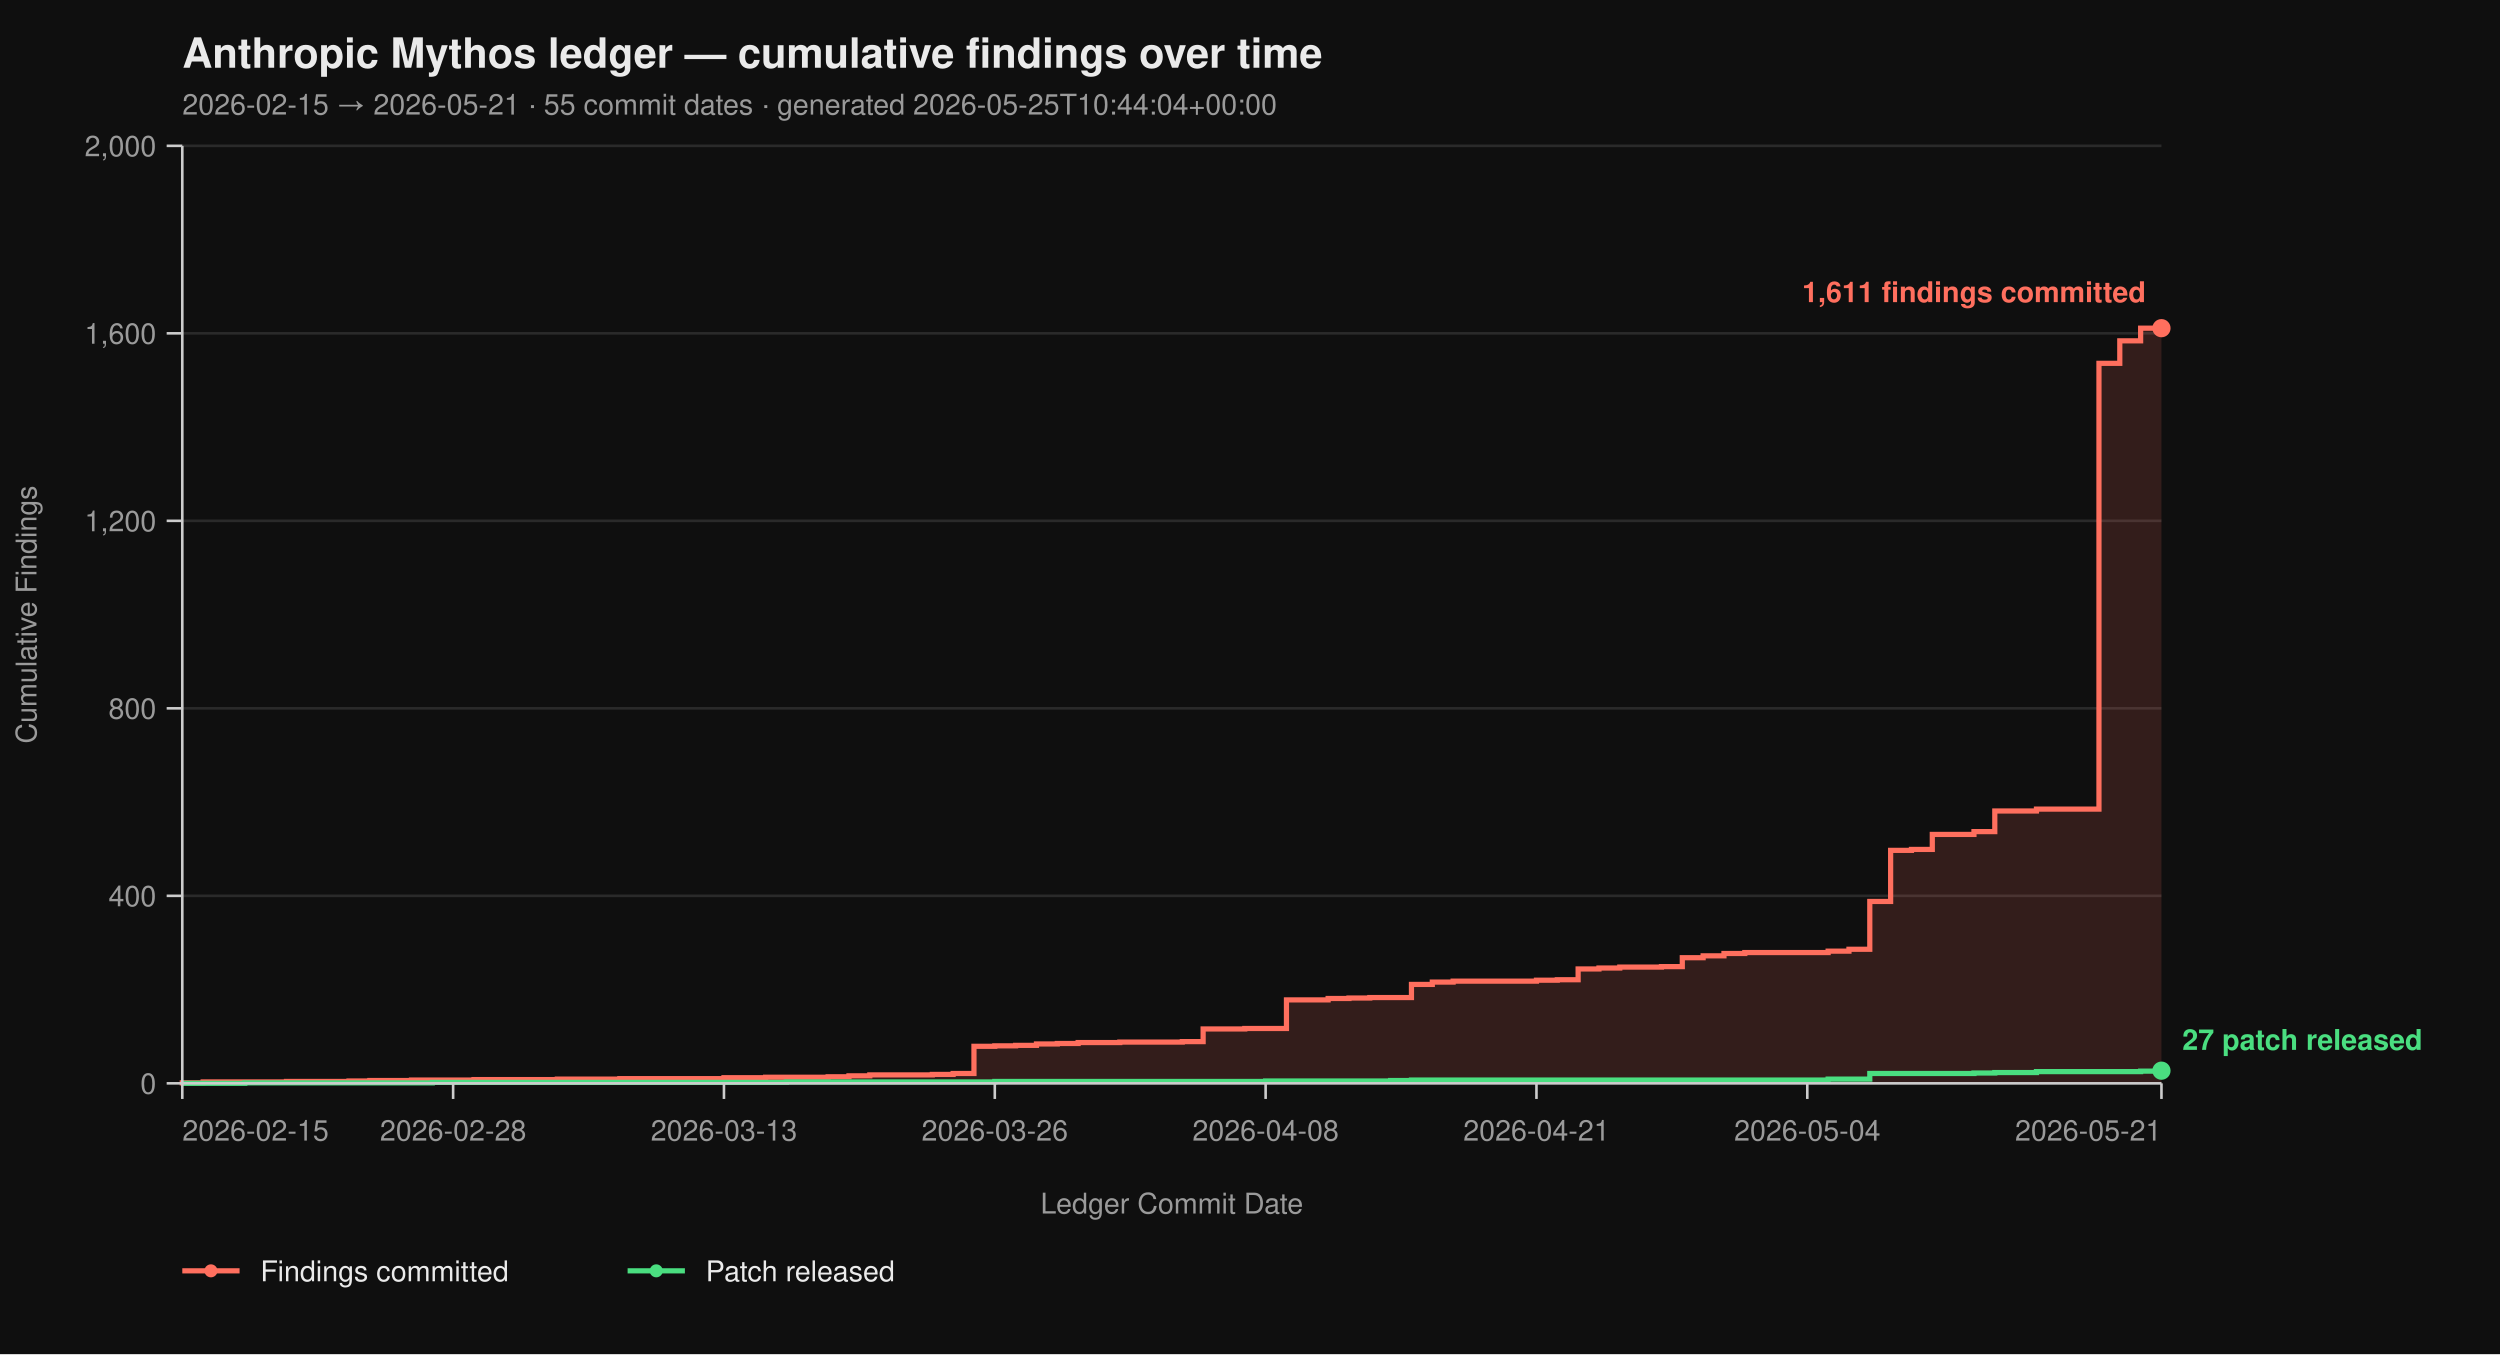
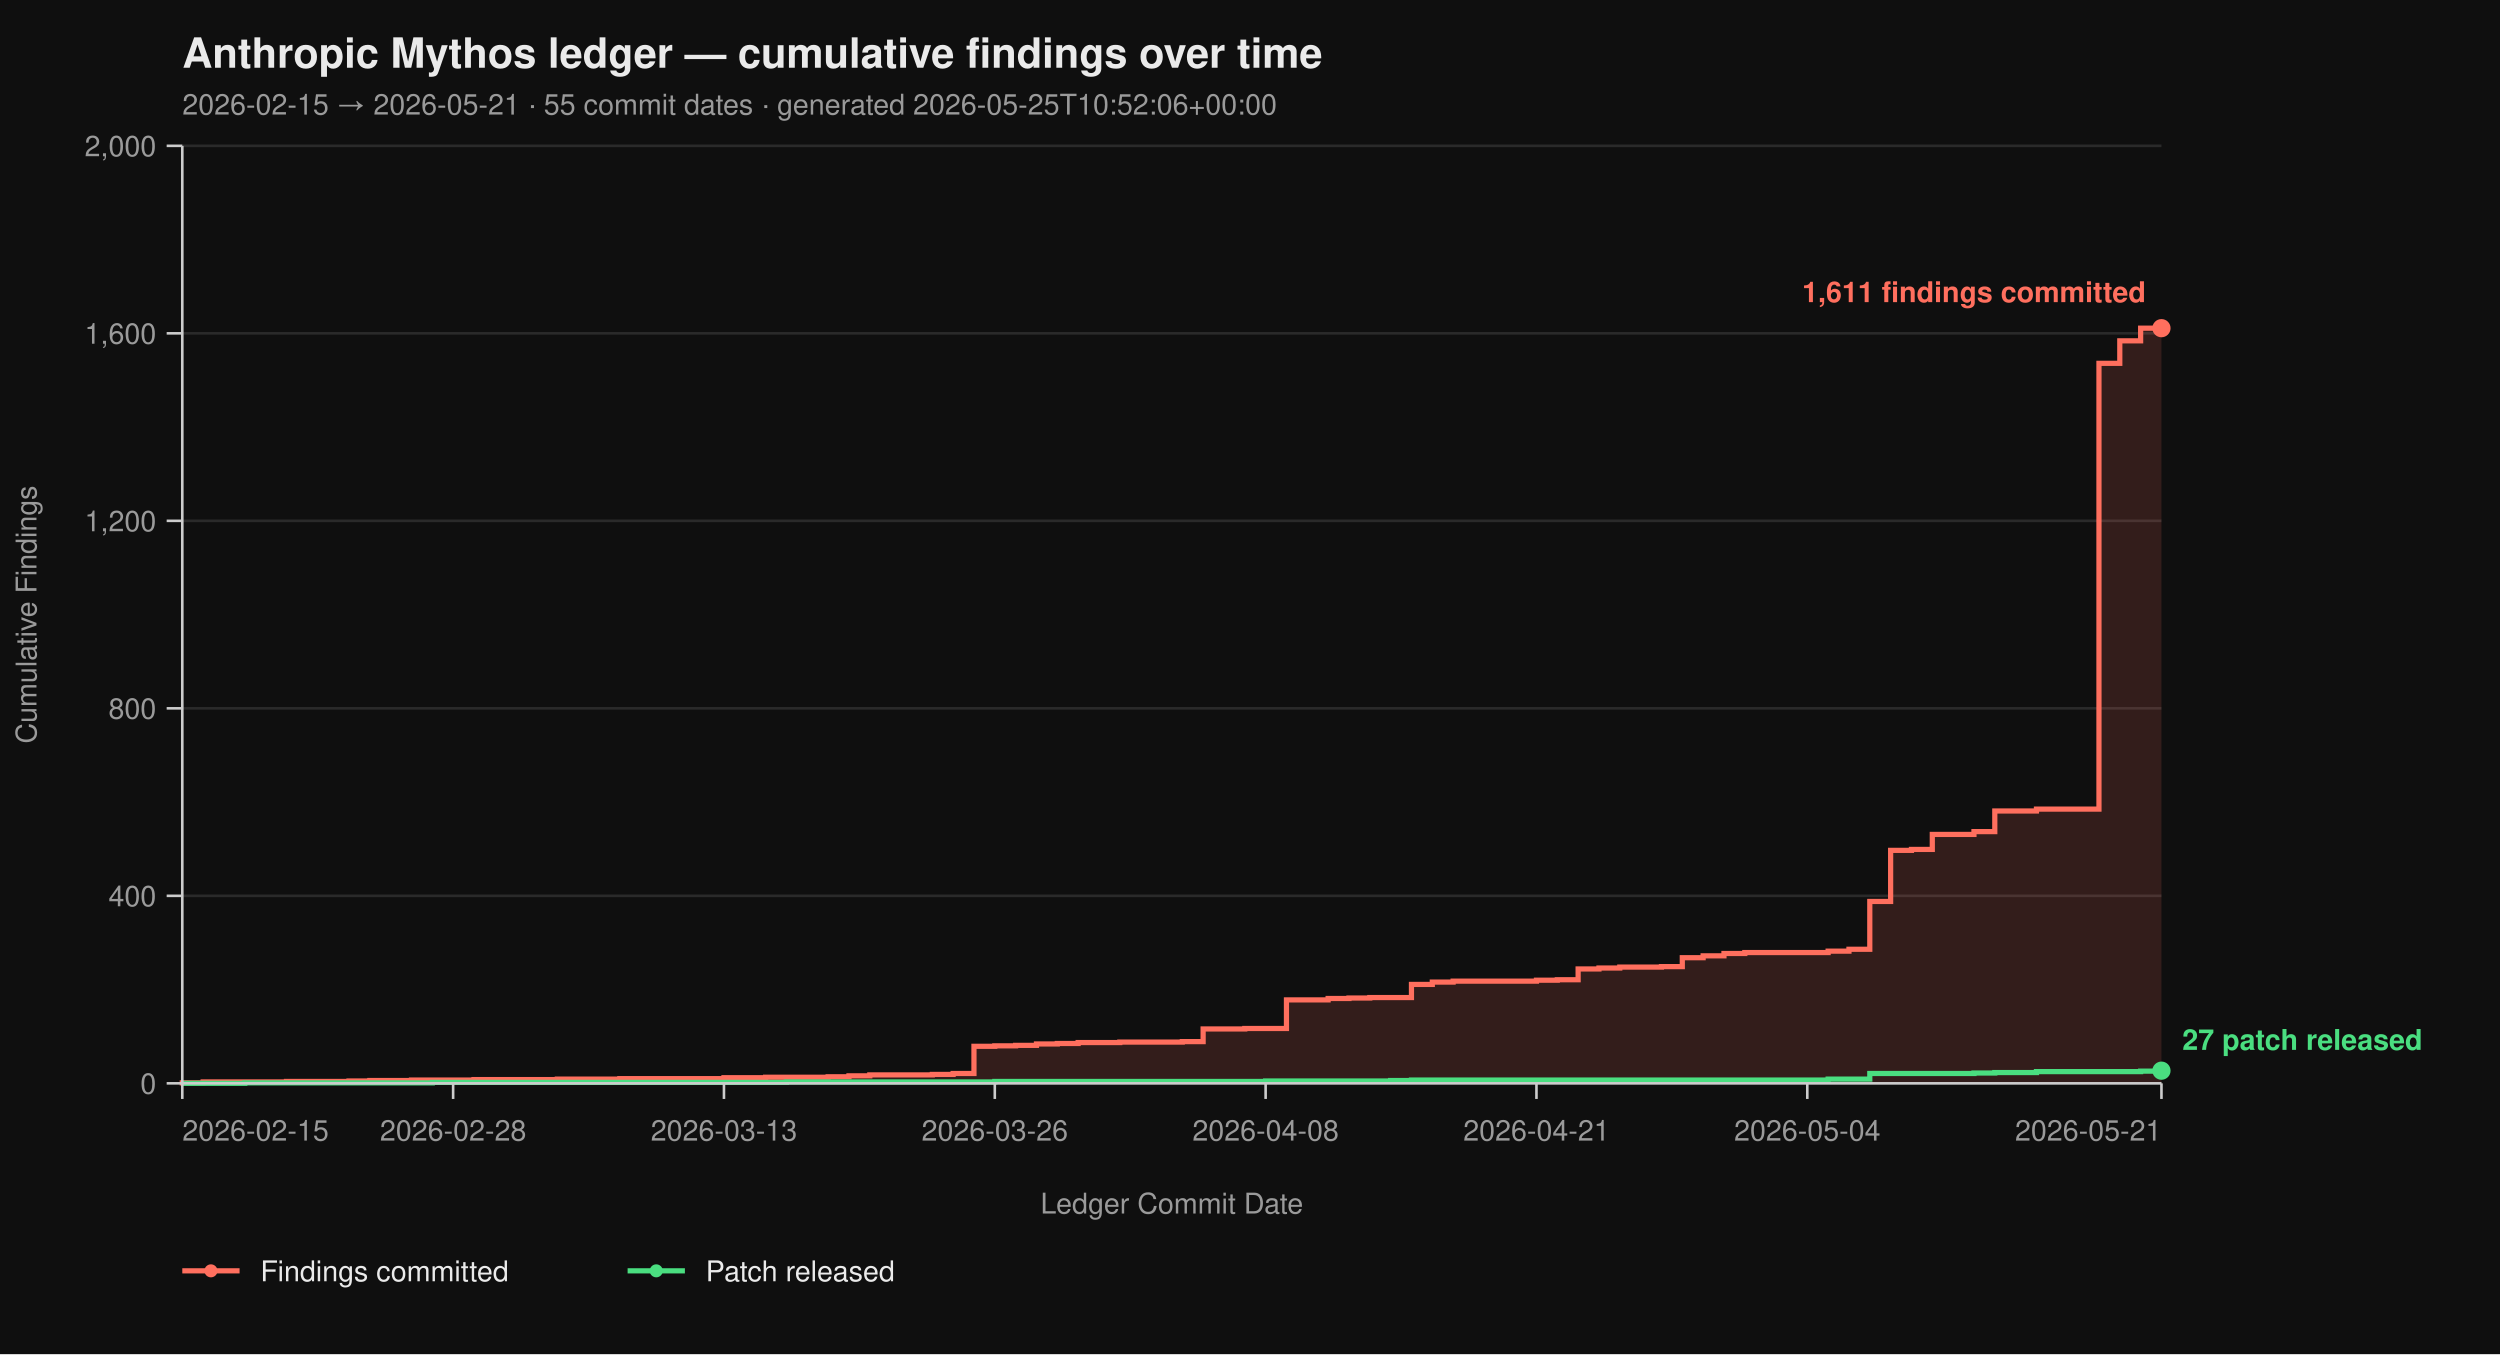
<svg xmlns="http://www.w3.org/2000/svg" viewBox="0 0 960 520" width="960" height="520" font-family="-apple-system, BlinkMacSystemFont, 'Segoe UI', Helvetica, Arial, sans-serif">
  <rect width="100%" height="100%" fill="#0f0f0f" />
  <text x="70" y="26" fill="#eaeaea" font-size="16" font-weight="700">Anthropic Mythos ledger — cumulative findings over time</text>
-   <text x="70" y="44" fill="#9a9a9a" font-size="11">2026-02-15 → 2026-05-21  ·  55 commit dates  ·  generated 2026-05-25T10:44:04+00:00</text>
+   <text x="70" y="44" fill="#9a9a9a" font-size="11">2026-02-15 → 2026-05-21  ·  55 commit dates  ·  generated 2026-05-25T10:52:06+00:00</text>
  <line x1="70" y1="416.00" x2="830" y2="416.00" stroke="#2a2a2a" stroke-width="1" />
  <line x1="70" y1="344.00" x2="830" y2="344.00" stroke="#2a2a2a" stroke-width="1" />
  <line x1="70" y1="272.00" x2="830" y2="272.00" stroke="#2a2a2a" stroke-width="1" />
  <line x1="70" y1="200.00" x2="830" y2="200.00" stroke="#2a2a2a" stroke-width="1" />
  <line x1="70" y1="128.00" x2="830" y2="128.00" stroke="#2a2a2a" stroke-width="1" />
  <line x1="70" y1="56.00" x2="830" y2="56.00" stroke="#2a2a2a" stroke-width="1" />
  <path d="M 70.00 416.00 L 70.00 416.00 L 70.00 415.82 L 78.00 415.82 L 78.00 415.46 L 110.00 415.46 L 110.00 415.28 L 134.00 415.28 L 134.00 415.10 L 142.00 415.10 L 142.00 414.92 L 158.00 414.92 L 158.00 414.74 L 182.00 414.74 L 182.00 414.56 L 214.00 414.56 L 214.00 414.38 L 238.00 414.38 L 238.00 414.20 L 278.00 414.20 L 278.00 413.84 L 294.00 413.84 L 294.00 413.66 L 318.00 413.66 L 318.00 413.48 L 326.00 413.48 L 326.00 413.12 L 334.00 413.12 L 334.00 412.76 L 358.00 412.76 L 358.00 412.58 L 366.00 412.58 L 366.00 412.22 L 374.00 412.22 L 374.00 401.78 L 382.00 401.78 L 382.00 401.60 L 390.00 401.60 L 390.00 401.42 L 398.00 401.42 L 398.00 400.88 L 406.00 400.88 L 406.00 400.70 L 414.00 400.70 L 414.00 400.34 L 430.00 400.34 L 430.00 400.16 L 454.00 400.16 L 454.00 399.98 L 462.00 399.98 L 462.00 395.12 L 478.00 395.12 L 478.00 394.94 L 494.00 394.94 L 494.00 383.96 L 510.00 383.96 L 510.00 383.42 L 518.00 383.42 L 518.00 383.24 L 526.00 383.24 L 526.00 383.06 L 542.00 383.06 L 542.00 378.02 L 550.00 378.02 L 550.00 377.12 L 558.00 377.12 L 558.00 376.76 L 590.00 376.76 L 590.00 376.40 L 598.00 376.40 L 598.00 376.22 L 606.00 376.22 L 606.00 372.08 L 614.00 372.08 L 614.00 371.72 L 622.00 371.72 L 622.00 371.36 L 638.00 371.36 L 638.00 371.18 L 646.00 371.18 L 646.00 367.76 L 654.00 367.76 L 654.00 367.04 L 662.00 367.04 L 662.00 366.14 L 670.00 366.14 L 670.00 365.78 L 702.00 365.78 L 702.00 365.24 L 710.00 365.24 L 710.00 364.52 L 718.00 364.52 L 718.00 346.16 L 726.00 346.16 L 726.00 326.54 L 734.00 326.54 L 734.00 326.18 L 742.00 326.18 L 742.00 320.42 L 758.00 320.42 L 758.00 319.34 L 766.00 319.34 L 766.00 311.42 L 782.00 311.42 L 782.00 310.70 L 806.00 310.70 L 806.00 139.52 L 814.00 139.52 L 814.00 130.88 L 822.00 130.88 L 822.00 126.02 L 830.00 126.02 L 830.00 416.00 Z" fill="#ff6f5e26" stroke="none" />
  <path d="M 70.00 416.00 L 70.00 416.00 L 70.00 415.82 L 78.00 415.82 L 78.00 415.46 L 110.00 415.46 L 110.00 415.28 L 134.00 415.28 L 134.00 415.10 L 142.00 415.10 L 142.00 414.92 L 158.00 414.92 L 158.00 414.74 L 182.00 414.74 L 182.00 414.56 L 214.00 414.56 L 214.00 414.38 L 238.00 414.38 L 238.00 414.20 L 278.00 414.20 L 278.00 413.84 L 294.00 413.84 L 294.00 413.66 L 318.00 413.66 L 318.00 413.48 L 326.00 413.48 L 326.00 413.12 L 334.00 413.12 L 334.00 412.76 L 358.00 412.76 L 358.00 412.58 L 366.00 412.58 L 366.00 412.22 L 374.00 412.22 L 374.00 401.78 L 382.00 401.78 L 382.00 401.60 L 390.00 401.60 L 390.00 401.42 L 398.00 401.42 L 398.00 400.88 L 406.00 400.88 L 406.00 400.70 L 414.00 400.70 L 414.00 400.34 L 430.00 400.34 L 430.00 400.16 L 454.00 400.16 L 454.00 399.98 L 462.00 399.98 L 462.00 395.12 L 478.00 395.12 L 478.00 394.94 L 494.00 394.94 L 494.00 383.96 L 510.00 383.96 L 510.00 383.42 L 518.00 383.42 L 518.00 383.24 L 526.00 383.24 L 526.00 383.06 L 542.00 383.06 L 542.00 378.02 L 550.00 378.02 L 550.00 377.12 L 558.00 377.12 L 558.00 376.76 L 590.00 376.76 L 590.00 376.40 L 598.00 376.40 L 598.00 376.22 L 606.00 376.22 L 606.00 372.08 L 614.00 372.08 L 614.00 371.72 L 622.00 371.72 L 622.00 371.36 L 638.00 371.36 L 638.00 371.18 L 646.00 371.18 L 646.00 367.76 L 654.00 367.76 L 654.00 367.04 L 662.00 367.04 L 662.00 366.14 L 670.00 366.14 L 670.00 365.78 L 702.00 365.78 L 702.00 365.24 L 710.00 365.24 L 710.00 364.52 L 718.00 364.52 L 718.00 346.16 L 726.00 346.16 L 726.00 326.54 L 734.00 326.54 L 734.00 326.18 L 742.00 326.18 L 742.00 320.42 L 758.00 320.42 L 758.00 319.34 L 766.00 319.34 L 766.00 311.42 L 782.00 311.42 L 782.00 310.70 L 806.00 310.70 L 806.00 139.52 L 814.00 139.52 L 814.00 130.88 L 822.00 130.88 L 822.00 126.02 L 830.00 126.02" fill="none" stroke="#ff6f5e" stroke-width="2" stroke-linejoin="miter" stroke-linecap="butt" />
  <path d="M 70.00 416.00 L 94.00 416.00 L 94.00 415.82 L 166.00 415.82 L 166.00 415.64 L 302.00 415.64 L 302.00 415.46 L 382.00 415.46 L 382.00 415.28 L 486.00 415.28 L 486.00 415.10 L 534.00 415.10 L 534.00 414.92 L 542.00 414.92 L 542.00 414.74 L 702.00 414.74 L 702.00 414.38 L 718.00 414.38 L 718.00 412.22 L 758.00 412.22 L 758.00 412.04 L 766.00 412.04 L 766.00 411.86 L 782.00 411.86 L 782.00 411.50 L 822.00 411.50 L 822.00 411.32 L 830.00 411.32 L 830.00 411.14 L 830.00 411.14" fill="none" stroke="#4ade80" stroke-width="2" stroke-linejoin="miter" stroke-linecap="butt" />
  <line x1="70" y1="56" x2="70" y2="416" stroke="#cccccc" stroke-width="1" />
  <line x1="70" y1="416" x2="830" y2="416" stroke="#cccccc" stroke-width="1" />
  <line x1="64" y1="416.00" x2="70" y2="416.00" stroke="#cccccc" stroke-width="1" />
  <line x1="64" y1="344.00" x2="70" y2="344.00" stroke="#cccccc" stroke-width="1" />
  <line x1="64" y1="272.00" x2="70" y2="272.00" stroke="#cccccc" stroke-width="1" />
  <line x1="64" y1="200.00" x2="70" y2="200.00" stroke="#cccccc" stroke-width="1" />
  <line x1="64" y1="128.00" x2="70" y2="128.00" stroke="#cccccc" stroke-width="1" />
  <line x1="64" y1="56.00" x2="70" y2="56.00" stroke="#cccccc" stroke-width="1" />
  <text x="60" y="420.00" text-anchor="end" fill="#9a9a9a" font-size="11">0</text>
  <text x="60" y="348.00" text-anchor="end" fill="#9a9a9a" font-size="11">400</text>
  <text x="60" y="276.00" text-anchor="end" fill="#9a9a9a" font-size="11">800</text>
  <text x="60" y="204.00" text-anchor="end" fill="#9a9a9a" font-size="11">1,200</text>
  <text x="60" y="132.00" text-anchor="end" fill="#9a9a9a" font-size="11">1,600</text>
  <text x="60" y="60.00" text-anchor="end" fill="#9a9a9a" font-size="11">2,000</text>
  <text x="14" y="236.00" fill="#9a9a9a" font-size="11" transform="rotate(-90 14 236.00)" text-anchor="middle">Cumulative Findings</text>
  <line x1="70.00" y1="416" x2="70.00" y2="422" stroke="#cccccc" stroke-width="1" />
  <line x1="174.00" y1="416" x2="174.00" y2="422" stroke="#cccccc" stroke-width="1" />
  <line x1="278.00" y1="416" x2="278.00" y2="422" stroke="#cccccc" stroke-width="1" />
  <line x1="382.00" y1="416" x2="382.00" y2="422" stroke="#cccccc" stroke-width="1" />
  <line x1="486.00" y1="416" x2="486.00" y2="422" stroke="#cccccc" stroke-width="1" />
  <line x1="590.00" y1="416" x2="590.00" y2="422" stroke="#cccccc" stroke-width="1" />
  <line x1="694.00" y1="416" x2="694.00" y2="422" stroke="#cccccc" stroke-width="1" />
  <line x1="830.00" y1="416" x2="830.00" y2="422" stroke="#cccccc" stroke-width="1" />
  <text x="70.00" y="438" text-anchor="start" fill="#9a9a9a" font-size="11">2026-02-15</text>
  <text x="174.00" y="438" text-anchor="middle" fill="#9a9a9a" font-size="11">2026-02-28</text>
  <text x="278.00" y="438" text-anchor="middle" fill="#9a9a9a" font-size="11">2026-03-13</text>
  <text x="382.00" y="438" text-anchor="middle" fill="#9a9a9a" font-size="11">2026-03-26</text>
  <text x="486.00" y="438" text-anchor="middle" fill="#9a9a9a" font-size="11">2026-04-08</text>
  <text x="590.00" y="438" text-anchor="middle" fill="#9a9a9a" font-size="11">2026-04-21</text>
  <text x="694.00" y="438" text-anchor="middle" fill="#9a9a9a" font-size="11">2026-05-04</text>
  <text x="830.00" y="438" text-anchor="end" fill="#9a9a9a" font-size="11">2026-05-21</text>
  <text x="450.00" y="466" fill="#9a9a9a" font-size="11" text-anchor="middle">Ledger Commit Date</text>
  <circle cx="830.00" cy="126.02" r="3.5" fill="#ff6f5e" />
  <text x="824.00" y="116.02" text-anchor="end" fill="#ff6f5e" font-size="11" font-weight="600">1,611 findings committed</text>
  <circle cx="830.00" cy="411.14" r="3.5" fill="#4ade80" />
  <text x="838.00" y="403.14" text-anchor="start" fill="#4ade80" font-size="11" font-weight="600">27 patch released</text>
  <line x1="70" y1="488" x2="92" y2="488" stroke="#ff6f5e" stroke-width="2" />
  <circle cx="81" cy="488" r="2.5" fill="#ff6f5e" />
  <text x="100" y="492" fill="#eaeaea" font-size="11">Findings committed</text>
  <line x1="241.0" y1="488" x2="263.0" y2="488" stroke="#4ade80" stroke-width="2" />
  <circle cx="252.0" cy="488" r="2.5" fill="#4ade80" />
  <text x="271.0" y="492" fill="#eaeaea" font-size="11">Patch released</text>
</svg>
